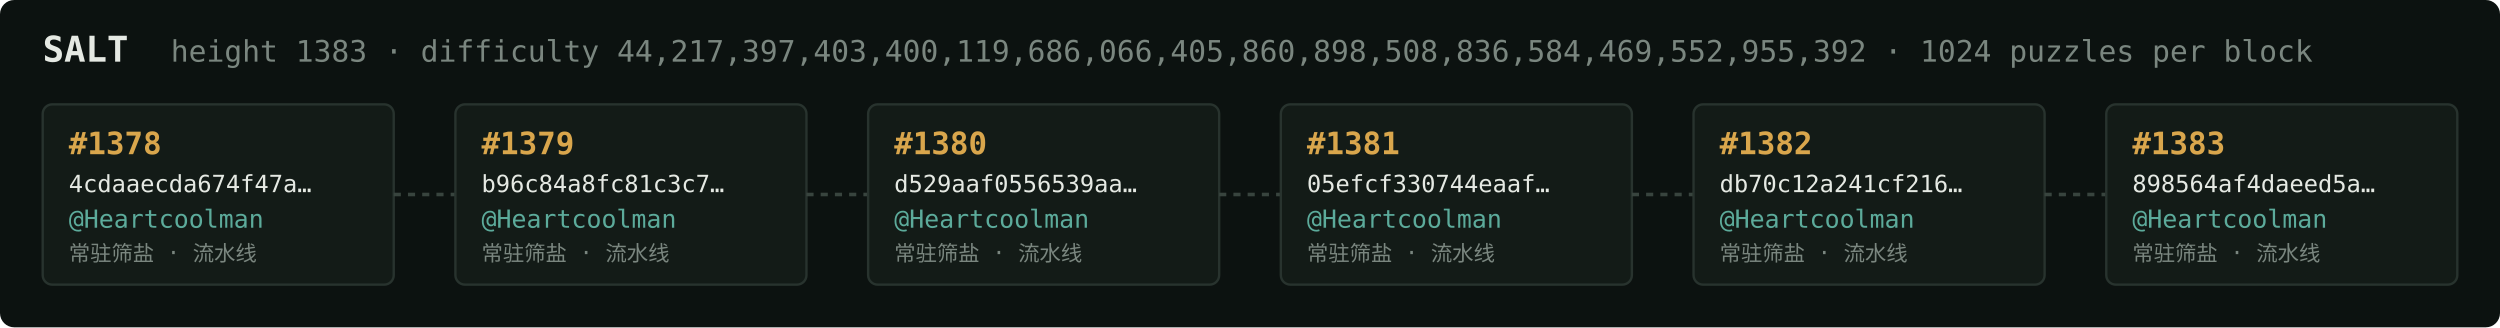
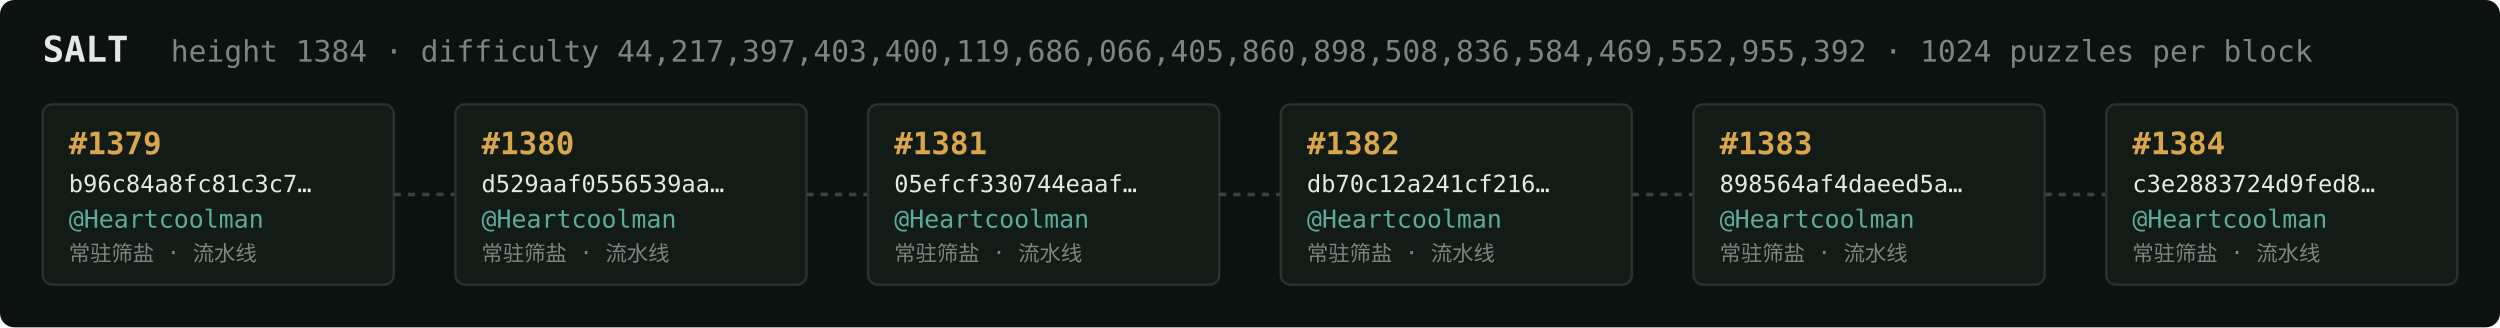
<svg xmlns="http://www.w3.org/2000/svg" width="1054" height="138" viewBox="0 0 1054 138" font-family="ui-monospace,SFMono-Regular,Menlo,monospace">
  <rect fill="#0c1210" width="1054" height="138" rx="6" />
  <text x="18" y="26" fill="#e5e9e3" font-size="15" font-weight="700">SALT</text>
-   <text x="72" y="26" fill="#7a867f" font-size="12.5">height 1383 · difficulty 44,217,397,403,400,119,686,066,405,860,898,508,836,584,469,552,955,392 · 1024 puzzles per block</text>
+   <text x="72" y="26" fill="#7a867f" font-size="12.5">height 1384 · difficulty 44,217,397,403,400,119,686,066,405,860,898,508,836,584,469,552,955,392 · 1024 puzzles per block</text>
  <rect x="18" y="44" width="148" height="76" rx="4" fill="#131b17" stroke="#28332e" stroke-width="1" />
-   <text x="29" y="65" fill="#d9a64c" font-size="13" font-weight="700">#1378</text>
-   <text x="29" y="81" fill="#e5e9e3" font-size="10">4cdaaecda674f47a…</text>
+   <text x="29" y="65" fill="#d9a64c" font-size="13" font-weight="700">#1379</text>
+   <text x="29" y="81" fill="#e5e9e3" font-size="10">b96c84a8fc81c3c7…</text>
  <text x="29" y="96" fill="#5cab9b" font-size="10.5">@Heartcoolman</text>
  <text x="29" y="110" fill="#7a867f" font-size="9">常驻筛盐 · 流水线</text>
  <line x1="166" y1="82.0" x2="192" y2="82.0" stroke="#38443e" stroke-width="1.5" stroke-dasharray="3 3" />
  <rect x="192" y="44" width="148" height="76" rx="4" fill="#131b17" stroke="#28332e" stroke-width="1" />
-   <text x="203" y="65" fill="#d9a64c" font-size="13" font-weight="700">#1379</text>
-   <text x="203" y="81" fill="#e5e9e3" font-size="10">b96c84a8fc81c3c7…</text>
+   <text x="203" y="65" fill="#d9a64c" font-size="13" font-weight="700">#1380</text>
+   <text x="203" y="81" fill="#e5e9e3" font-size="10">d529aaf0556539aa…</text>
  <text x="203" y="96" fill="#5cab9b" font-size="10.5">@Heartcoolman</text>
  <text x="203" y="110" fill="#7a867f" font-size="9">常驻筛盐 · 流水线</text>
  <line x1="340" y1="82.0" x2="366" y2="82.0" stroke="#38443e" stroke-width="1.5" stroke-dasharray="3 3" />
  <rect x="366" y="44" width="148" height="76" rx="4" fill="#131b17" stroke="#28332e" stroke-width="1" />
-   <text x="377" y="65" fill="#d9a64c" font-size="13" font-weight="700">#1380</text>
-   <text x="377" y="81" fill="#e5e9e3" font-size="10">d529aaf0556539aa…</text>
+   <text x="377" y="65" fill="#d9a64c" font-size="13" font-weight="700">#1381</text>
+   <text x="377" y="81" fill="#e5e9e3" font-size="10">05efcf330744eaaf…</text>
  <text x="377" y="96" fill="#5cab9b" font-size="10.5">@Heartcoolman</text>
  <text x="377" y="110" fill="#7a867f" font-size="9">常驻筛盐 · 流水线</text>
  <line x1="514" y1="82.0" x2="540" y2="82.0" stroke="#38443e" stroke-width="1.5" stroke-dasharray="3 3" />
  <rect x="540" y="44" width="148" height="76" rx="4" fill="#131b17" stroke="#28332e" stroke-width="1" />
-   <text x="551" y="65" fill="#d9a64c" font-size="13" font-weight="700">#1381</text>
-   <text x="551" y="81" fill="#e5e9e3" font-size="10">05efcf330744eaaf…</text>
+   <text x="551" y="65" fill="#d9a64c" font-size="13" font-weight="700">#1382</text>
+   <text x="551" y="81" fill="#e5e9e3" font-size="10">db70c12a241cf216…</text>
  <text x="551" y="96" fill="#5cab9b" font-size="10.5">@Heartcoolman</text>
  <text x="551" y="110" fill="#7a867f" font-size="9">常驻筛盐 · 流水线</text>
  <line x1="688" y1="82.0" x2="714" y2="82.0" stroke="#38443e" stroke-width="1.5" stroke-dasharray="3 3" />
  <rect x="714" y="44" width="148" height="76" rx="4" fill="#131b17" stroke="#28332e" stroke-width="1" />
-   <text x="725" y="65" fill="#d9a64c" font-size="13" font-weight="700">#1382</text>
-   <text x="725" y="81" fill="#e5e9e3" font-size="10">db70c12a241cf216…</text>
+   <text x="725" y="65" fill="#d9a64c" font-size="13" font-weight="700">#1383</text>
+   <text x="725" y="81" fill="#e5e9e3" font-size="10">898564af4daeed5a…</text>
  <text x="725" y="96" fill="#5cab9b" font-size="10.5">@Heartcoolman</text>
  <text x="725" y="110" fill="#7a867f" font-size="9">常驻筛盐 · 流水线</text>
  <line x1="862" y1="82.0" x2="888" y2="82.0" stroke="#38443e" stroke-width="1.5" stroke-dasharray="3 3" />
  <rect x="888" y="44" width="148" height="76" rx="4" fill="#131b17" stroke="#28332e" stroke-width="1" />
-   <text x="899" y="65" fill="#d9a64c" font-size="13" font-weight="700">#1383</text>
-   <text x="899" y="81" fill="#e5e9e3" font-size="10">898564af4daeed5a…</text>
+   <text x="899" y="65" fill="#d9a64c" font-size="13" font-weight="700">#1384</text>
+   <text x="899" y="81" fill="#e5e9e3" font-size="10">c3e2883724d9fed8…</text>
  <text x="899" y="96" fill="#5cab9b" font-size="10.5">@Heartcoolman</text>
  <text x="899" y="110" fill="#7a867f" font-size="9">常驻筛盐 · 流水线</text>
</svg>
